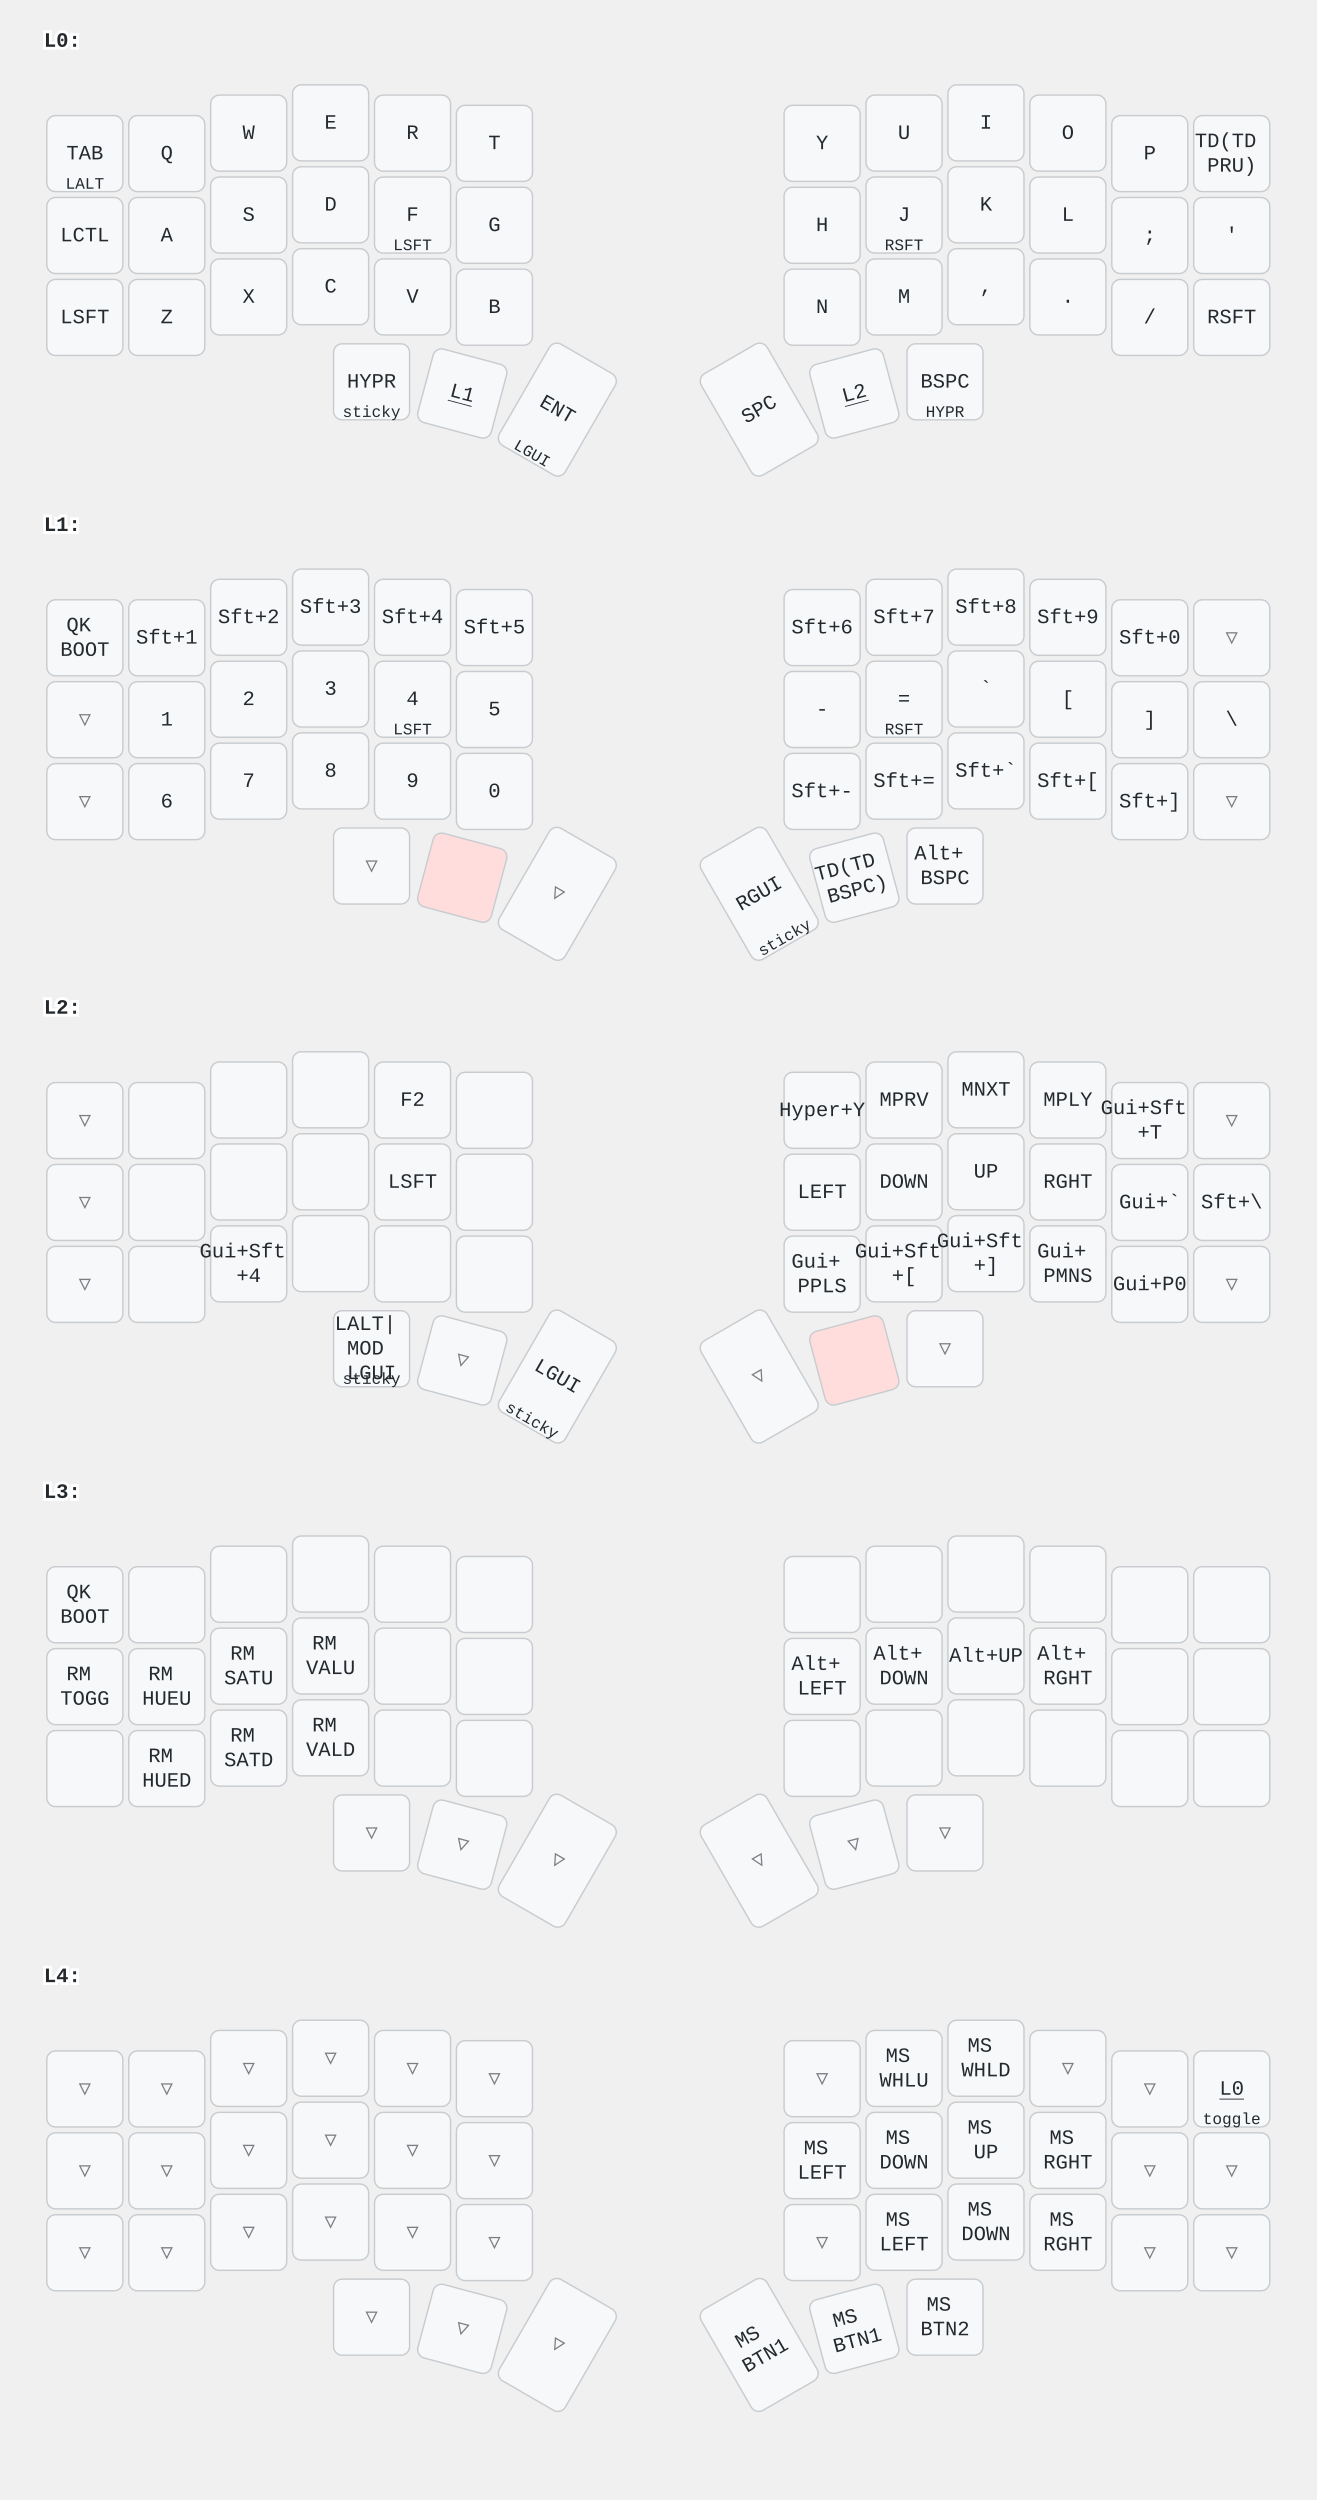
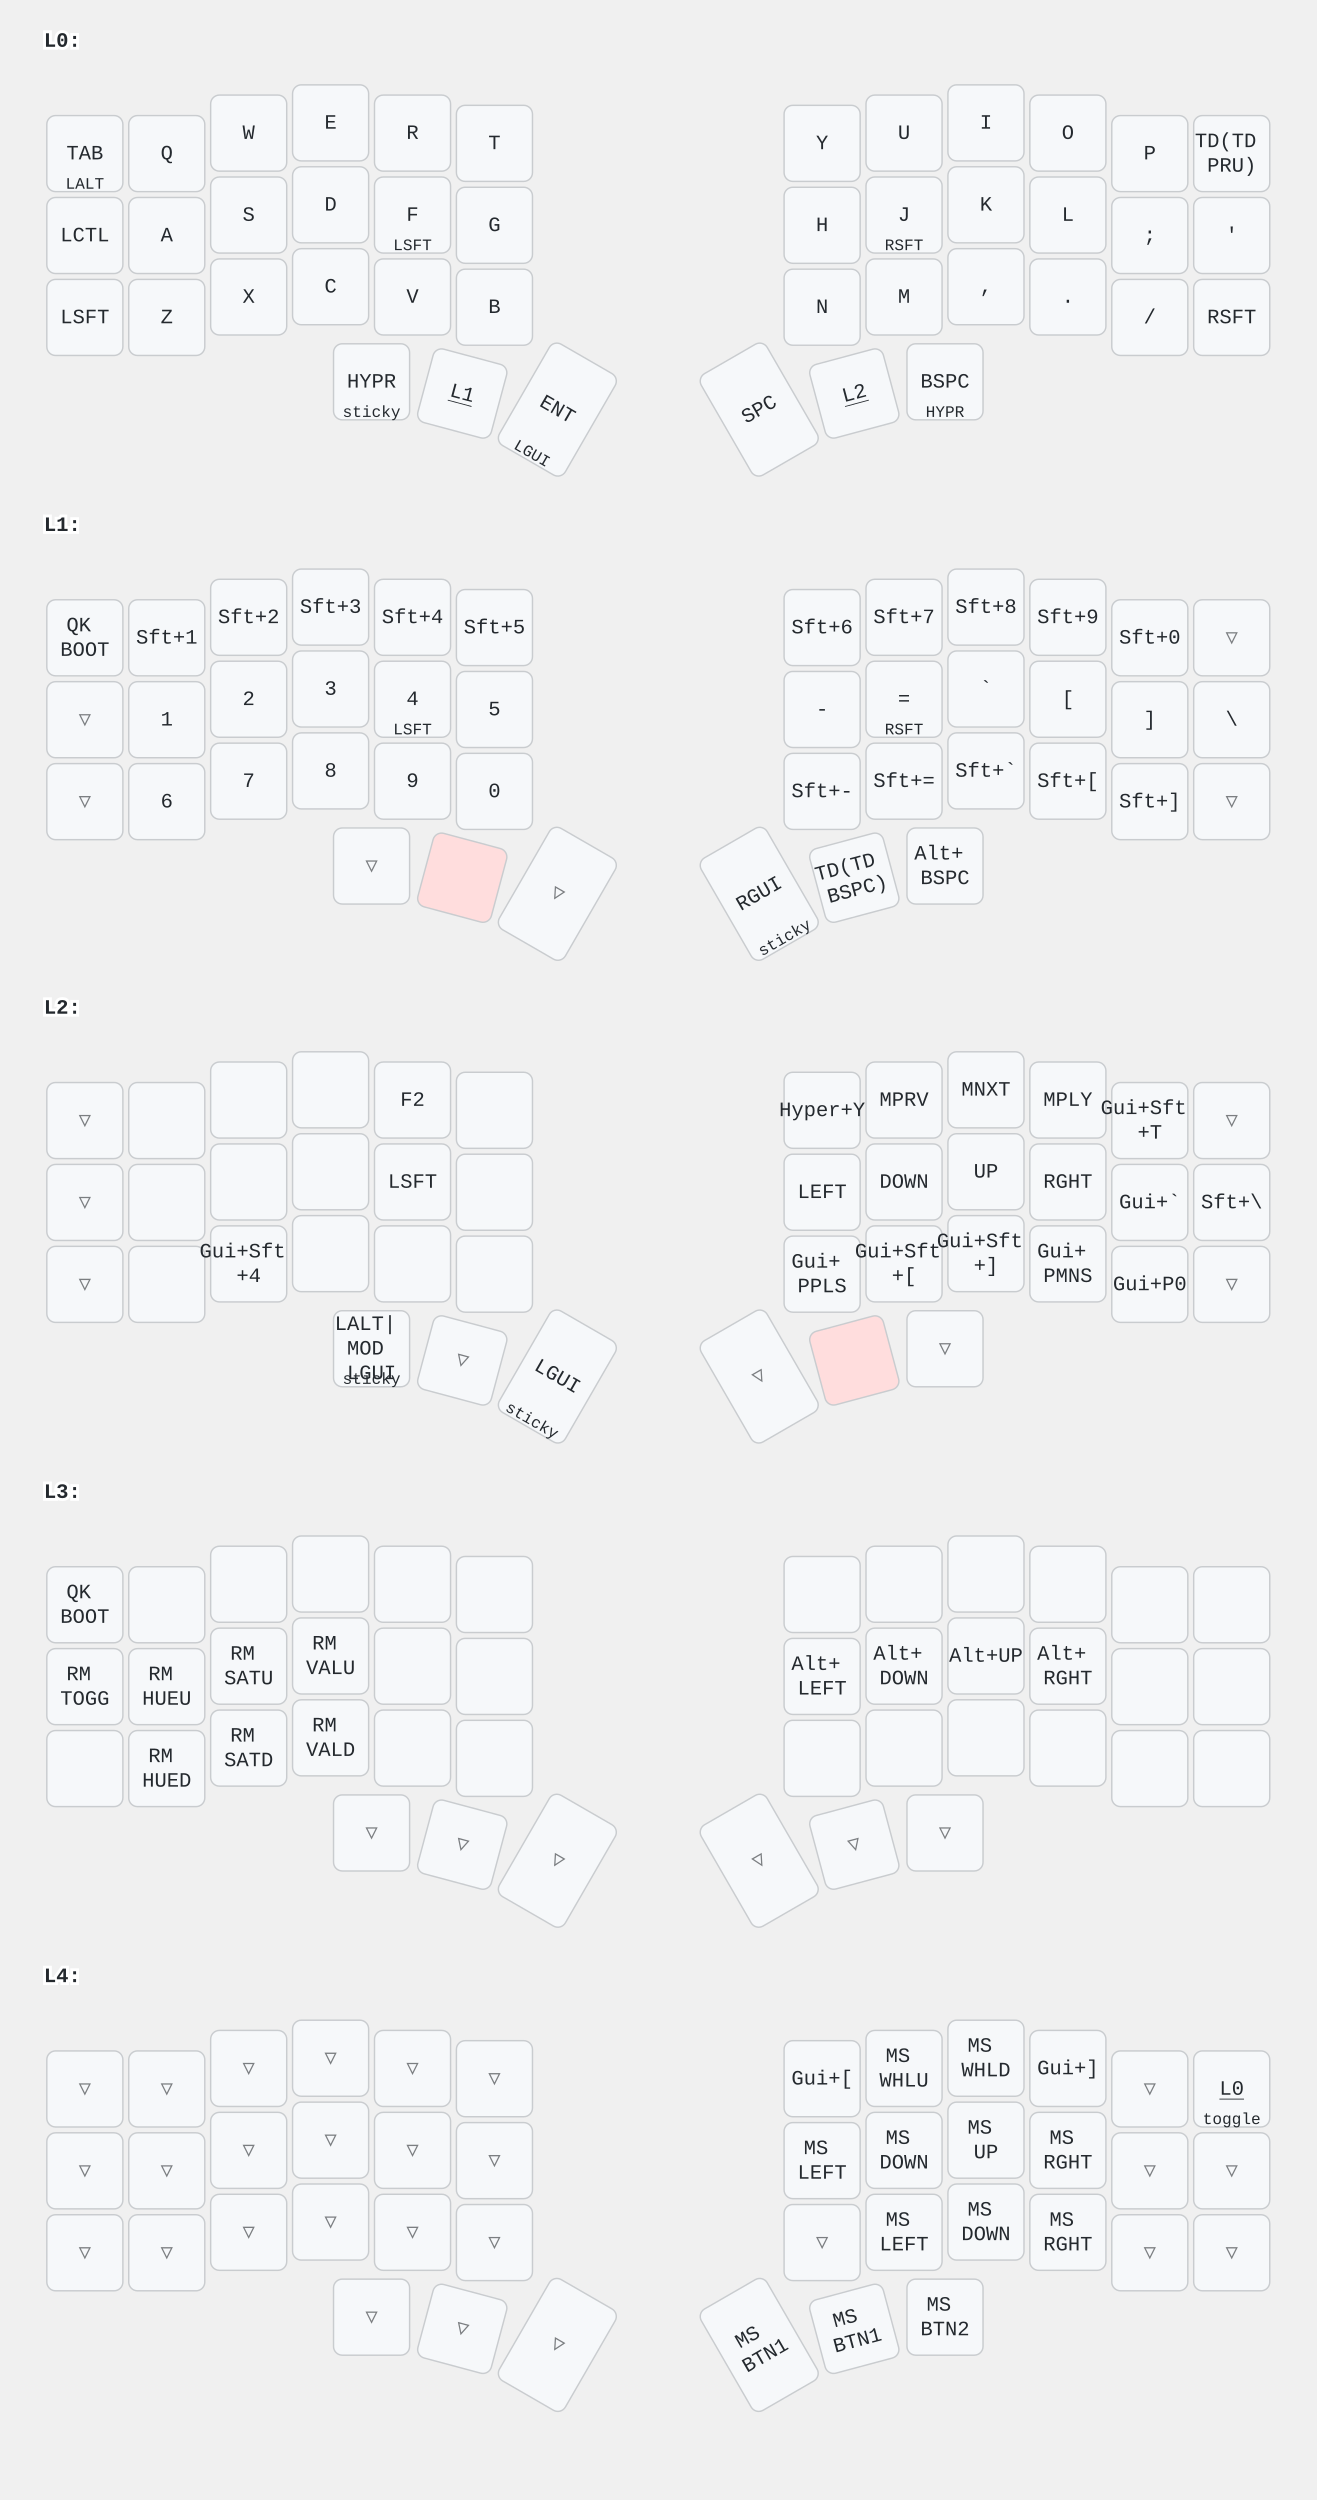
<svg xmlns="http://www.w3.org/2000/svg" width="900" height="1709" viewBox="0 0 900 1709" class="keymap">
  <style>/* inherit to force styles through use tags */
svg path {
    fill: inherit;
}

/* font and background color specifications */
svg.keymap {
    font-family: SFMono-Regular,Consolas,Liberation Mono,Menlo,monospace;
    font-size: 14px;
    font-kerning: normal;
    text-rendering: optimizeLegibility;
    fill: #24292e;
}

/* default key styling */
rect.key {
    fill: #f6f8fa;
}

rect.key, rect.combo {
    stroke: #c9cccf;
    stroke-width: 1;
}

/* default key side styling, only used is draw_key_sides is set */
rect.side {
    filter: brightness(90%);
}

/* color accent for combo boxes */
rect.combo, rect.combo-separate {
    fill: #cdf;
}

/* color accent for held keys */
rect.held, rect.combo.held {
    fill: #fdd;
}

/* color accent for ghost (optional) keys */
rect.ghost, rect.combo.ghost {
    stroke-dasharray: 4, 4;
    stroke-width: 2;
}

text {
    text-anchor: middle;
    dominant-baseline: middle;
}

/* styling for layer labels */
text.label {
    font-weight: bold;
    text-anchor: start;
    stroke: white;
    stroke-width: 4;
    paint-order: stroke;
}

/* styling for optional footer */
text.footer {
    text-anchor: end;
    dominant-baseline: auto;
    stroke: white;
    stroke-width: 4;
    paint-order: stroke;
}

/* styling for combo tap, and key non-tap label text */
text.combo, text.hold, text.shifted, text.left, text.right, text.tl, text.tr, text.bl, text.br {
    font-size: 11px;
}

text.hold, text.bl, text.br {
    text-anchor: middle;
    dominant-baseline: auto;
}

text.shifted, text.tl, text.tr {
    text-anchor: middle;
    dominant-baseline: hanging;
}

text.left, text.tl, text.bl {
    text-anchor: start;
}

text.right, text.tr, text.br {
    text-anchor: end;
}

text.layer-activator {
    text-decoration: underline;
}

/* styling for hold/shifted label text in combo box */
text.combo.hold, text.combo.shifted, text.combo.left, text.combo.right {
    font-size: 8px;
}

/* lighter symbol for transparent keys */
text.trans {
    fill: #7b7e81;
}

/* styling for combo dendrons */
path.combo {
    stroke-width: 1;
    stroke: gray;
    fill: none;
}

/* Start Tabler Icons Cleanup */
/* cannot use height/width with glyphs */
.icon-tabler &gt; path {
    fill: inherit;
    stroke: inherit;
    stroke-width: 2;
}
/* hide tabler's default box */
.icon-tabler &gt; path[stroke="none"][fill="none"] {
    visibility: hidden;
}
/* End Tabler Icons Cleanup */
</style>
  <g transform="translate(30, 0)" class="layer-L0">
    <text x="0" y="28" class="label" id="L0">L0:</text>
    <g transform="translate(0, 56)">
      <g transform="translate(28, 49)" class="key keypos-0">
        <rect rx="6" ry="6" x="-26" y="-26" width="52" height="52" class="key" />
        <text x="0" y="0" class="key tap">TAB</text>
        <text x="0" y="24" class="key hold">LALT</text>
      </g>
      <g transform="translate(84, 49)" class="key keypos-1">
        <rect rx="6" ry="6" x="-26" y="-26" width="52" height="52" class="key" />
        <text x="0" y="0" class="key tap">Q</text>
      </g>
      <g transform="translate(140, 35)" class="key keypos-2">
        <rect rx="6" ry="6" x="-26" y="-26" width="52" height="52" class="key" />
        <text x="0" y="0" class="key tap">W</text>
      </g>
      <g transform="translate(196, 28)" class="key keypos-3">
        <rect rx="6" ry="6" x="-26" y="-26" width="52" height="52" class="key" />
        <text x="0" y="0" class="key tap">E</text>
      </g>
      <g transform="translate(252, 35)" class="key keypos-4">
        <rect rx="6" ry="6" x="-26" y="-26" width="52" height="52" class="key" />
        <text x="0" y="0" class="key tap">R</text>
      </g>
      <g transform="translate(308, 42)" class="key keypos-5">
        <rect rx="6" ry="6" x="-26" y="-26" width="52" height="52" class="key" />
        <text x="0" y="0" class="key tap">T</text>
      </g>
      <g transform="translate(532, 42)" class="key keypos-6">
        <rect rx="6" ry="6" x="-26" y="-26" width="52" height="52" class="key" />
        <text x="0" y="0" class="key tap">Y</text>
      </g>
      <g transform="translate(588, 35)" class="key keypos-7">
        <rect rx="6" ry="6" x="-26" y="-26" width="52" height="52" class="key" />
        <text x="0" y="0" class="key tap">U</text>
      </g>
      <g transform="translate(644, 28)" class="key keypos-8">
        <rect rx="6" ry="6" x="-26" y="-26" width="52" height="52" class="key" />
        <text x="0" y="0" class="key tap">I</text>
      </g>
      <g transform="translate(700, 35)" class="key keypos-9">
        <rect rx="6" ry="6" x="-26" y="-26" width="52" height="52" class="key" />
        <text x="0" y="0" class="key tap">O</text>
      </g>
      <g transform="translate(756, 49)" class="key keypos-10">
        <rect rx="6" ry="6" x="-26" y="-26" width="52" height="52" class="key" />
        <text x="0" y="0" class="key tap">P</text>
      </g>
      <g transform="translate(812, 49)" class="key keypos-11">
        <rect rx="6" ry="6" x="-26" y="-26" width="52" height="52" class="key" />
        <text x="0" y="0" class="key tap">
          <tspan x="0" dy="-0.6em">TD(TD</tspan>
          <tspan x="0" dy="1.2em">PRU)</tspan>
        </text>
      </g>
      <g transform="translate(28, 105)" class="key keypos-12">
        <rect rx="6" ry="6" x="-26" y="-26" width="52" height="52" class="key" />
        <text x="0" y="0" class="key tap">LCTL</text>
      </g>
      <g transform="translate(84, 105)" class="key keypos-13">
        <rect rx="6" ry="6" x="-26" y="-26" width="52" height="52" class="key" />
        <text x="0" y="0" class="key tap">A</text>
      </g>
      <g transform="translate(140, 91)" class="key keypos-14">
        <rect rx="6" ry="6" x="-26" y="-26" width="52" height="52" class="key" />
        <text x="0" y="0" class="key tap">S</text>
      </g>
      <g transform="translate(196, 84)" class="key keypos-15">
        <rect rx="6" ry="6" x="-26" y="-26" width="52" height="52" class="key" />
        <text x="0" y="0" class="key tap">D</text>
      </g>
      <g transform="translate(252, 91)" class="key keypos-16">
        <rect rx="6" ry="6" x="-26" y="-26" width="52" height="52" class="key" />
        <text x="0" y="0" class="key tap">F</text>
        <text x="0" y="24" class="key hold">LSFT</text>
      </g>
      <g transform="translate(308, 98)" class="key keypos-17">
        <rect rx="6" ry="6" x="-26" y="-26" width="52" height="52" class="key" />
        <text x="0" y="0" class="key tap">G</text>
      </g>
      <g transform="translate(532, 98)" class="key keypos-18">
        <rect rx="6" ry="6" x="-26" y="-26" width="52" height="52" class="key" />
        <text x="0" y="0" class="key tap">H</text>
      </g>
      <g transform="translate(588, 91)" class="key keypos-19">
        <rect rx="6" ry="6" x="-26" y="-26" width="52" height="52" class="key" />
        <text x="0" y="0" class="key tap">J</text>
        <text x="0" y="24" class="key hold">RSFT</text>
      </g>
      <g transform="translate(644, 84)" class="key keypos-20">
        <rect rx="6" ry="6" x="-26" y="-26" width="52" height="52" class="key" />
        <text x="0" y="0" class="key tap">K</text>
      </g>
      <g transform="translate(700, 91)" class="key keypos-21">
        <rect rx="6" ry="6" x="-26" y="-26" width="52" height="52" class="key" />
        <text x="0" y="0" class="key tap">L</text>
      </g>
      <g transform="translate(756, 105)" class="key keypos-22">
        <rect rx="6" ry="6" x="-26" y="-26" width="52" height="52" class="key" />
        <text x="0" y="0" class="key tap">;</text>
      </g>
      <g transform="translate(812, 105)" class="key keypos-23">
        <rect rx="6" ry="6" x="-26" y="-26" width="52" height="52" class="key" />
        <text x="0" y="0" class="key tap">'</text>
      </g>
      <g transform="translate(28, 161)" class="key keypos-24">
        <rect rx="6" ry="6" x="-26" y="-26" width="52" height="52" class="key" />
        <text x="0" y="0" class="key tap">LSFT</text>
      </g>
      <g transform="translate(84, 161)" class="key keypos-25">
        <rect rx="6" ry="6" x="-26" y="-26" width="52" height="52" class="key" />
        <text x="0" y="0" class="key tap">Z</text>
      </g>
      <g transform="translate(140, 147)" class="key keypos-26">
        <rect rx="6" ry="6" x="-26" y="-26" width="52" height="52" class="key" />
        <text x="0" y="0" class="key tap">X</text>
      </g>
      <g transform="translate(196, 140)" class="key keypos-27">
        <rect rx="6" ry="6" x="-26" y="-26" width="52" height="52" class="key" />
        <text x="0" y="0" class="key tap">C</text>
      </g>
      <g transform="translate(252, 147)" class="key keypos-28">
        <rect rx="6" ry="6" x="-26" y="-26" width="52" height="52" class="key" />
        <text x="0" y="0" class="key tap">V</text>
      </g>
      <g transform="translate(308, 154)" class="key keypos-29">
        <rect rx="6" ry="6" x="-26" y="-26" width="52" height="52" class="key" />
        <text x="0" y="0" class="key tap">B</text>
      </g>
      <g transform="translate(532, 154)" class="key keypos-30">
        <rect rx="6" ry="6" x="-26" y="-26" width="52" height="52" class="key" />
        <text x="0" y="0" class="key tap">N</text>
      </g>
      <g transform="translate(588, 147)" class="key keypos-31">
        <rect rx="6" ry="6" x="-26" y="-26" width="52" height="52" class="key" />
        <text x="0" y="0" class="key tap">M</text>
      </g>
      <g transform="translate(644, 140)" class="key keypos-32">
        <rect rx="6" ry="6" x="-26" y="-26" width="52" height="52" class="key" />
        <text x="0" y="0" class="key tap">,</text>
      </g>
      <g transform="translate(700, 147)" class="key keypos-33">
        <rect rx="6" ry="6" x="-26" y="-26" width="52" height="52" class="key" />
        <text x="0" y="0" class="key tap">.</text>
      </g>
      <g transform="translate(756, 161)" class="key keypos-34">
        <rect rx="6" ry="6" x="-26" y="-26" width="52" height="52" class="key" />
        <text x="0" y="0" class="key tap">/</text>
      </g>
      <g transform="translate(812, 161)" class="key keypos-35">
        <rect rx="6" ry="6" x="-26" y="-26" width="52" height="52" class="key" />
        <text x="0" y="0" class="key tap">RSFT</text>
      </g>
      <g transform="translate(224, 205)" class="key keypos-36">
        <rect rx="6" ry="6" x="-26" y="-26" width="52" height="52" class="key" />
        <text x="0" y="0" class="key tap">HYPR</text>
        <text x="0" y="24" class="key hold">sticky</text>
      </g>
      <g transform="translate(286, 213) rotate(15.0)" class="key keypos-37">
        <rect rx="6" ry="6" x="-26" y="-26" width="52" height="52" class="key" />
        <a href="#L1">
          <text x="0" y="0" class="key tap layer-activator">L1</text>
        </a>
      </g>
      <g transform="translate(351, 224) rotate(30.0)" class="key keypos-38">
        <rect rx="6" ry="6" x="-26" y="-40" width="52" height="80" class="key" />
        <text x="0" y="0" class="key tap">ENT</text>
        <text x="0" y="38" class="key hold">LGUI</text>
      </g>
      <g transform="translate(489, 224) rotate(-30.0)" class="key keypos-39">
        <rect rx="6" ry="6" x="-26" y="-40" width="52" height="80" class="key" />
        <text x="0" y="0" class="key tap">SPC</text>
      </g>
      <g transform="translate(554, 213) rotate(-15.0)" class="key keypos-40">
        <rect rx="6" ry="6" x="-26" y="-26" width="52" height="52" class="key" />
        <a href="#L2">
          <text x="0" y="0" class="key tap layer-activator">L2</text>
        </a>
      </g>
      <g transform="translate(616, 205)" class="key keypos-41">
        <rect rx="6" ry="6" x="-26" y="-26" width="52" height="52" class="key" />
        <text x="0" y="0" class="key tap">BSPC</text>
        <text x="0" y="24" class="key hold">HYPR</text>
      </g>
    </g>
  </g>
  <g transform="translate(30, 331)" class="layer-L1">
    <text x="0" y="28" class="label" id="L1">L1:</text>
    <g transform="translate(0, 56)">
      <g transform="translate(28, 49)" class="key keypos-0">
        <rect rx="6" ry="6" x="-26" y="-26" width="52" height="52" class="key" />
        <text x="0" y="0" class="key tap">
          <tspan x="0" dy="-0.6em">QK</tspan>
          <tspan x="0" dy="1.2em">BOOT</tspan>
        </text>
      </g>
      <g transform="translate(84, 49)" class="key keypos-1">
        <rect rx="6" ry="6" x="-26" y="-26" width="52" height="52" class="key" />
        <text x="0" y="0" class="key tap">Sft+1</text>
      </g>
      <g transform="translate(140, 35)" class="key keypos-2">
        <rect rx="6" ry="6" x="-26" y="-26" width="52" height="52" class="key" />
        <text x="0" y="0" class="key tap">Sft+2</text>
      </g>
      <g transform="translate(196, 28)" class="key keypos-3">
        <rect rx="6" ry="6" x="-26" y="-26" width="52" height="52" class="key" />
        <text x="0" y="0" class="key tap">Sft+3</text>
      </g>
      <g transform="translate(252, 35)" class="key keypos-4">
        <rect rx="6" ry="6" x="-26" y="-26" width="52" height="52" class="key" />
        <text x="0" y="0" class="key tap">Sft+4</text>
      </g>
      <g transform="translate(308, 42)" class="key keypos-5">
        <rect rx="6" ry="6" x="-26" y="-26" width="52" height="52" class="key" />
        <text x="0" y="0" class="key tap">Sft+5</text>
      </g>
      <g transform="translate(532, 42)" class="key keypos-6">
        <rect rx="6" ry="6" x="-26" y="-26" width="52" height="52" class="key" />
        <text x="0" y="0" class="key tap">Sft+6</text>
      </g>
      <g transform="translate(588, 35)" class="key keypos-7">
        <rect rx="6" ry="6" x="-26" y="-26" width="52" height="52" class="key" />
        <text x="0" y="0" class="key tap">Sft+7</text>
      </g>
      <g transform="translate(644, 28)" class="key keypos-8">
        <rect rx="6" ry="6" x="-26" y="-26" width="52" height="52" class="key" />
        <text x="0" y="0" class="key tap">Sft+8</text>
      </g>
      <g transform="translate(700, 35)" class="key keypos-9">
        <rect rx="6" ry="6" x="-26" y="-26" width="52" height="52" class="key" />
        <text x="0" y="0" class="key tap">Sft+9</text>
      </g>
      <g transform="translate(756, 49)" class="key keypos-10">
        <rect rx="6" ry="6" x="-26" y="-26" width="52" height="52" class="key" />
        <text x="0" y="0" class="key tap">Sft+0</text>
      </g>
      <g transform="translate(812, 49)" class="key trans keypos-11">
        <rect rx="6" ry="6" x="-26" y="-26" width="52" height="52" class="key trans" />
        <text x="0" y="0" class="key trans tap">▽</text>
      </g>
      <g transform="translate(28, 105)" class="key trans keypos-12">
        <rect rx="6" ry="6" x="-26" y="-26" width="52" height="52" class="key trans" />
        <text x="0" y="0" class="key trans tap">▽</text>
      </g>
      <g transform="translate(84, 105)" class="key keypos-13">
        <rect rx="6" ry="6" x="-26" y="-26" width="52" height="52" class="key" />
        <text x="0" y="0" class="key tap">1</text>
      </g>
      <g transform="translate(140, 91)" class="key keypos-14">
        <rect rx="6" ry="6" x="-26" y="-26" width="52" height="52" class="key" />
        <text x="0" y="0" class="key tap">2</text>
      </g>
      <g transform="translate(196, 84)" class="key keypos-15">
        <rect rx="6" ry="6" x="-26" y="-26" width="52" height="52" class="key" />
        <text x="0" y="0" class="key tap">3</text>
      </g>
      <g transform="translate(252, 91)" class="key keypos-16">
        <rect rx="6" ry="6" x="-26" y="-26" width="52" height="52" class="key" />
        <text x="0" y="0" class="key tap">4</text>
        <text x="0" y="24" class="key hold">LSFT</text>
      </g>
      <g transform="translate(308, 98)" class="key keypos-17">
        <rect rx="6" ry="6" x="-26" y="-26" width="52" height="52" class="key" />
        <text x="0" y="0" class="key tap">5</text>
      </g>
      <g transform="translate(532, 98)" class="key keypos-18">
        <rect rx="6" ry="6" x="-26" y="-26" width="52" height="52" class="key" />
        <text x="0" y="0" class="key tap">-</text>
      </g>
      <g transform="translate(588, 91)" class="key keypos-19">
        <rect rx="6" ry="6" x="-26" y="-26" width="52" height="52" class="key" />
        <text x="0" y="0" class="key tap">=</text>
        <text x="0" y="24" class="key hold">RSFT</text>
      </g>
      <g transform="translate(644, 84)" class="key keypos-20">
        <rect rx="6" ry="6" x="-26" y="-26" width="52" height="52" class="key" />
        <text x="0" y="0" class="key tap">`</text>
      </g>
      <g transform="translate(700, 91)" class="key keypos-21">
        <rect rx="6" ry="6" x="-26" y="-26" width="52" height="52" class="key" />
        <text x="0" y="0" class="key tap">[</text>
      </g>
      <g transform="translate(756, 105)" class="key keypos-22">
        <rect rx="6" ry="6" x="-26" y="-26" width="52" height="52" class="key" />
        <text x="0" y="0" class="key tap">]</text>
      </g>
      <g transform="translate(812, 105)" class="key keypos-23">
        <rect rx="6" ry="6" x="-26" y="-26" width="52" height="52" class="key" />
        <text x="0" y="0" class="key tap">\</text>
      </g>
      <g transform="translate(28, 161)" class="key trans keypos-24">
        <rect rx="6" ry="6" x="-26" y="-26" width="52" height="52" class="key trans" />
        <text x="0" y="0" class="key trans tap">▽</text>
      </g>
      <g transform="translate(84, 161)" class="key keypos-25">
        <rect rx="6" ry="6" x="-26" y="-26" width="52" height="52" class="key" />
        <text x="0" y="0" class="key tap">6</text>
      </g>
      <g transform="translate(140, 147)" class="key keypos-26">
        <rect rx="6" ry="6" x="-26" y="-26" width="52" height="52" class="key" />
        <text x="0" y="0" class="key tap">7</text>
      </g>
      <g transform="translate(196, 140)" class="key keypos-27">
        <rect rx="6" ry="6" x="-26" y="-26" width="52" height="52" class="key" />
        <text x="0" y="0" class="key tap">8</text>
      </g>
      <g transform="translate(252, 147)" class="key keypos-28">
        <rect rx="6" ry="6" x="-26" y="-26" width="52" height="52" class="key" />
        <text x="0" y="0" class="key tap">9</text>
      </g>
      <g transform="translate(308, 154)" class="key keypos-29">
        <rect rx="6" ry="6" x="-26" y="-26" width="52" height="52" class="key" />
        <text x="0" y="0" class="key tap">0</text>
      </g>
      <g transform="translate(532, 154)" class="key keypos-30">
        <rect rx="6" ry="6" x="-26" y="-26" width="52" height="52" class="key" />
        <text x="0" y="0" class="key tap">Sft+-</text>
      </g>
      <g transform="translate(588, 147)" class="key keypos-31">
        <rect rx="6" ry="6" x="-26" y="-26" width="52" height="52" class="key" />
        <text x="0" y="0" class="key tap">Sft+=</text>
      </g>
      <g transform="translate(644, 140)" class="key keypos-32">
        <rect rx="6" ry="6" x="-26" y="-26" width="52" height="52" class="key" />
        <text x="0" y="0" class="key tap">Sft+`</text>
      </g>
      <g transform="translate(700, 147)" class="key keypos-33">
        <rect rx="6" ry="6" x="-26" y="-26" width="52" height="52" class="key" />
        <text x="0" y="0" class="key tap">Sft+[</text>
      </g>
      <g transform="translate(756, 161)" class="key keypos-34">
        <rect rx="6" ry="6" x="-26" y="-26" width="52" height="52" class="key" />
        <text x="0" y="0" class="key tap">Sft+]</text>
      </g>
      <g transform="translate(812, 161)" class="key trans keypos-35">
        <rect rx="6" ry="6" x="-26" y="-26" width="52" height="52" class="key trans" />
        <text x="0" y="0" class="key trans tap">▽</text>
      </g>
      <g transform="translate(224, 205)" class="key trans keypos-36">
        <rect rx="6" ry="6" x="-26" y="-26" width="52" height="52" class="key trans" />
        <text x="0" y="0" class="key trans tap">▽</text>
      </g>
      <g transform="translate(286, 213) rotate(15.0)" class="key held keypos-37">
        <rect rx="6" ry="6" x="-26" y="-26" width="52" height="52" class="key held" />
      </g>
      <g transform="translate(351, 224) rotate(30.0)" class="key trans keypos-38">
        <rect rx="6" ry="6" x="-26" y="-40" width="52" height="80" class="key trans" />
        <text x="0" y="0" class="key trans tap">▽</text>
      </g>
      <g transform="translate(489, 224) rotate(-30.0)" class="key keypos-39">
        <rect rx="6" ry="6" x="-26" y="-40" width="52" height="80" class="key" />
        <text x="0" y="0" class="key tap">RGUI</text>
        <text x="0" y="38" class="key hold">sticky</text>
      </g>
      <g transform="translate(554, 213) rotate(-15.0)" class="key keypos-40">
        <rect rx="6" ry="6" x="-26" y="-26" width="52" height="52" class="key" />
        <text x="0" y="0" class="key tap">
          <tspan x="0" dy="-0.6em">TD(TD</tspan>
          <tspan x="0" dy="1.2em">BSPC)</tspan>
        </text>
      </g>
      <g transform="translate(616, 205)" class="key keypos-41">
        <rect rx="6" ry="6" x="-26" y="-26" width="52" height="52" class="key" />
        <text x="0" y="0" class="key tap">
          <tspan x="0" dy="-0.6em">Alt+</tspan>
          <tspan x="0" dy="1.2em">BSPC</tspan>
        </text>
      </g>
    </g>
  </g>
  <g transform="translate(30, 661)" class="layer-L2">
    <text x="0" y="28" class="label" id="L2">L2:</text>
    <g transform="translate(0, 56)">
      <g transform="translate(28, 49)" class="key trans keypos-0">
        <rect rx="6" ry="6" x="-26" y="-26" width="52" height="52" class="key trans" />
        <text x="0" y="0" class="key trans tap">▽</text>
      </g>
      <g transform="translate(84, 49)" class="key keypos-1">
        <rect rx="6" ry="6" x="-26" y="-26" width="52" height="52" class="key" />
      </g>
      <g transform="translate(140, 35)" class="key keypos-2">
        <rect rx="6" ry="6" x="-26" y="-26" width="52" height="52" class="key" />
      </g>
      <g transform="translate(196, 28)" class="key keypos-3">
        <rect rx="6" ry="6" x="-26" y="-26" width="52" height="52" class="key" />
      </g>
      <g transform="translate(252, 35)" class="key keypos-4">
        <rect rx="6" ry="6" x="-26" y="-26" width="52" height="52" class="key" />
        <text x="0" y="0" class="key tap">F2</text>
      </g>
      <g transform="translate(308, 42)" class="key keypos-5">
        <rect rx="6" ry="6" x="-26" y="-26" width="52" height="52" class="key" />
      </g>
      <g transform="translate(532, 42)" class="key keypos-6">
        <rect rx="6" ry="6" x="-26" y="-26" width="52" height="52" class="key" />
        <text x="0" y="0" class="key tap">Hyper+Y</text>
      </g>
      <g transform="translate(588, 35)" class="key keypos-7">
        <rect rx="6" ry="6" x="-26" y="-26" width="52" height="52" class="key" />
        <text x="0" y="0" class="key tap">MPRV</text>
      </g>
      <g transform="translate(644, 28)" class="key keypos-8">
        <rect rx="6" ry="6" x="-26" y="-26" width="52" height="52" class="key" />
        <text x="0" y="0" class="key tap">MNXT</text>
      </g>
      <g transform="translate(700, 35)" class="key keypos-9">
        <rect rx="6" ry="6" x="-26" y="-26" width="52" height="52" class="key" />
        <text x="0" y="0" class="key tap">MPLY</text>
      </g>
      <g transform="translate(756, 49)" class="key keypos-10">
        <rect rx="6" ry="6" x="-26" y="-26" width="52" height="52" class="key" />
        <text x="0" y="0" class="key tap">
          <tspan x="0" dy="-0.6em">Gui+Sft</tspan>
          <tspan x="0" dy="1.2em">+T</tspan>
        </text>
      </g>
      <g transform="translate(812, 49)" class="key trans keypos-11">
        <rect rx="6" ry="6" x="-26" y="-26" width="52" height="52" class="key trans" />
        <text x="0" y="0" class="key trans tap">▽</text>
      </g>
      <g transform="translate(28, 105)" class="key trans keypos-12">
        <rect rx="6" ry="6" x="-26" y="-26" width="52" height="52" class="key trans" />
        <text x="0" y="0" class="key trans tap">▽</text>
      </g>
      <g transform="translate(84, 105)" class="key keypos-13">
        <rect rx="6" ry="6" x="-26" y="-26" width="52" height="52" class="key" />
      </g>
      <g transform="translate(140, 91)" class="key keypos-14">
        <rect rx="6" ry="6" x="-26" y="-26" width="52" height="52" class="key" />
      </g>
      <g transform="translate(196, 84)" class="key keypos-15">
        <rect rx="6" ry="6" x="-26" y="-26" width="52" height="52" class="key" />
      </g>
      <g transform="translate(252, 91)" class="key keypos-16">
        <rect rx="6" ry="6" x="-26" y="-26" width="52" height="52" class="key" />
        <text x="0" y="0" class="key tap">LSFT</text>
      </g>
      <g transform="translate(308, 98)" class="key keypos-17">
        <rect rx="6" ry="6" x="-26" y="-26" width="52" height="52" class="key" />
      </g>
      <g transform="translate(532, 98)" class="key keypos-18">
        <rect rx="6" ry="6" x="-26" y="-26" width="52" height="52" class="key" />
        <text x="0" y="0" class="key tap">LEFT</text>
      </g>
      <g transform="translate(588, 91)" class="key keypos-19">
        <rect rx="6" ry="6" x="-26" y="-26" width="52" height="52" class="key" />
        <text x="0" y="0" class="key tap">DOWN</text>
      </g>
      <g transform="translate(644, 84)" class="key keypos-20">
        <rect rx="6" ry="6" x="-26" y="-26" width="52" height="52" class="key" />
        <text x="0" y="0" class="key tap">UP</text>
      </g>
      <g transform="translate(700, 91)" class="key keypos-21">
        <rect rx="6" ry="6" x="-26" y="-26" width="52" height="52" class="key" />
        <text x="0" y="0" class="key tap">RGHT</text>
      </g>
      <g transform="translate(756, 105)" class="key keypos-22">
        <rect rx="6" ry="6" x="-26" y="-26" width="52" height="52" class="key" />
        <text x="0" y="0" class="key tap">Gui+`</text>
      </g>
      <g transform="translate(812, 105)" class="key keypos-23">
        <rect rx="6" ry="6" x="-26" y="-26" width="52" height="52" class="key" />
        <text x="0" y="0" class="key tap">Sft+\</text>
      </g>
      <g transform="translate(28, 161)" class="key trans keypos-24">
        <rect rx="6" ry="6" x="-26" y="-26" width="52" height="52" class="key trans" />
        <text x="0" y="0" class="key trans tap">▽</text>
      </g>
      <g transform="translate(84, 161)" class="key keypos-25">
        <rect rx="6" ry="6" x="-26" y="-26" width="52" height="52" class="key" />
      </g>
      <g transform="translate(140, 147)" class="key keypos-26">
        <rect rx="6" ry="6" x="-26" y="-26" width="52" height="52" class="key" />
        <text x="0" y="0" class="key tap">
          <tspan x="0" dy="-0.6em">Gui+Sft</tspan>
          <tspan x="0" dy="1.2em">+4</tspan>
        </text>
      </g>
      <g transform="translate(196, 140)" class="key keypos-27">
        <rect rx="6" ry="6" x="-26" y="-26" width="52" height="52" class="key" />
      </g>
      <g transform="translate(252, 147)" class="key keypos-28">
        <rect rx="6" ry="6" x="-26" y="-26" width="52" height="52" class="key" />
      </g>
      <g transform="translate(308, 154)" class="key keypos-29">
        <rect rx="6" ry="6" x="-26" y="-26" width="52" height="52" class="key" />
      </g>
      <g transform="translate(532, 154)" class="key keypos-30">
        <rect rx="6" ry="6" x="-26" y="-26" width="52" height="52" class="key" />
        <text x="0" y="0" class="key tap">
          <tspan x="0" dy="-0.6em">Gui+</tspan>
          <tspan x="0" dy="1.2em">PPLS</tspan>
        </text>
      </g>
      <g transform="translate(588, 147)" class="key keypos-31">
        <rect rx="6" ry="6" x="-26" y="-26" width="52" height="52" class="key" />
        <text x="0" y="0" class="key tap">
          <tspan x="0" dy="-0.6em">Gui+Sft</tspan>
          <tspan x="0" dy="1.2em">+[</tspan>
        </text>
      </g>
      <g transform="translate(644, 140)" class="key keypos-32">
        <rect rx="6" ry="6" x="-26" y="-26" width="52" height="52" class="key" />
        <text x="0" y="0" class="key tap">
          <tspan x="0" dy="-0.6em">Gui+Sft</tspan>
          <tspan x="0" dy="1.2em">+]</tspan>
        </text>
      </g>
      <g transform="translate(700, 147)" class="key keypos-33">
        <rect rx="6" ry="6" x="-26" y="-26" width="52" height="52" class="key" />
        <text x="0" y="0" class="key tap">
          <tspan x="0" dy="-0.6em">Gui+</tspan>
          <tspan x="0" dy="1.2em">PMNS</tspan>
        </text>
      </g>
      <g transform="translate(756, 161)" class="key keypos-34">
        <rect rx="6" ry="6" x="-26" y="-26" width="52" height="52" class="key" />
        <text x="0" y="0" class="key tap">Gui+P0</text>
      </g>
      <g transform="translate(812, 161)" class="key trans keypos-35">
        <rect rx="6" ry="6" x="-26" y="-26" width="52" height="52" class="key trans" />
        <text x="0" y="0" class="key trans tap">▽</text>
      </g>
      <g transform="translate(224, 205)" class="key keypos-36">
        <rect rx="6" ry="6" x="-26" y="-26" width="52" height="52" class="key" />
        <text x="0" y="0" class="key tap">
          <tspan x="0" dy="-1.2em">LALT|</tspan>
          <tspan x="0" dy="1.2em">MOD</tspan>
          <tspan x="0" dy="1.2em">LGUI</tspan>
        </text>
        <text x="0" y="24" class="key hold">sticky</text>
      </g>
      <g transform="translate(286, 213) rotate(15.0)" class="key trans keypos-37">
        <rect rx="6" ry="6" x="-26" y="-26" width="52" height="52" class="key trans" />
        <text x="0" y="0" class="key trans tap">▽</text>
      </g>
      <g transform="translate(351, 224) rotate(30.0)" class="key keypos-38">
        <rect rx="6" ry="6" x="-26" y="-40" width="52" height="80" class="key" />
        <text x="0" y="0" class="key tap">LGUI</text>
        <text x="0" y="38" class="key hold">sticky</text>
      </g>
      <g transform="translate(489, 224) rotate(-30.0)" class="key trans keypos-39">
        <rect rx="6" ry="6" x="-26" y="-40" width="52" height="80" class="key trans" />
        <text x="0" y="0" class="key trans tap">▽</text>
      </g>
      <g transform="translate(554, 213) rotate(-15.0)" class="key held keypos-40">
        <rect rx="6" ry="6" x="-26" y="-26" width="52" height="52" class="key held" />
      </g>
      <g transform="translate(616, 205)" class="key trans keypos-41">
        <rect rx="6" ry="6" x="-26" y="-26" width="52" height="52" class="key trans" />
        <text x="0" y="0" class="key trans tap">▽</text>
      </g>
    </g>
  </g>
  <g transform="translate(30, 992)" class="layer-L3">
    <text x="0" y="28" class="label" id="L3">L3:</text>
    <g transform="translate(0, 56)">
      <g transform="translate(28, 49)" class="key keypos-0">
        <rect rx="6" ry="6" x="-26" y="-26" width="52" height="52" class="key" />
        <text x="0" y="0" class="key tap">
          <tspan x="0" dy="-0.6em">QK</tspan>
          <tspan x="0" dy="1.2em">BOOT</tspan>
        </text>
      </g>
      <g transform="translate(84, 49)" class="key keypos-1">
        <rect rx="6" ry="6" x="-26" y="-26" width="52" height="52" class="key" />
      </g>
      <g transform="translate(140, 35)" class="key keypos-2">
        <rect rx="6" ry="6" x="-26" y="-26" width="52" height="52" class="key" />
      </g>
      <g transform="translate(196, 28)" class="key keypos-3">
        <rect rx="6" ry="6" x="-26" y="-26" width="52" height="52" class="key" />
      </g>
      <g transform="translate(252, 35)" class="key keypos-4">
        <rect rx="6" ry="6" x="-26" y="-26" width="52" height="52" class="key" />
      </g>
      <g transform="translate(308, 42)" class="key keypos-5">
        <rect rx="6" ry="6" x="-26" y="-26" width="52" height="52" class="key" />
      </g>
      <g transform="translate(532, 42)" class="key keypos-6">
        <rect rx="6" ry="6" x="-26" y="-26" width="52" height="52" class="key" />
      </g>
      <g transform="translate(588, 35)" class="key keypos-7">
        <rect rx="6" ry="6" x="-26" y="-26" width="52" height="52" class="key" />
      </g>
      <g transform="translate(644, 28)" class="key keypos-8">
        <rect rx="6" ry="6" x="-26" y="-26" width="52" height="52" class="key" />
      </g>
      <g transform="translate(700, 35)" class="key keypos-9">
        <rect rx="6" ry="6" x="-26" y="-26" width="52" height="52" class="key" />
      </g>
      <g transform="translate(756, 49)" class="key keypos-10">
        <rect rx="6" ry="6" x="-26" y="-26" width="52" height="52" class="key" />
      </g>
      <g transform="translate(812, 49)" class="key keypos-11">
        <rect rx="6" ry="6" x="-26" y="-26" width="52" height="52" class="key" />
      </g>
      <g transform="translate(28, 105)" class="key keypos-12">
        <rect rx="6" ry="6" x="-26" y="-26" width="52" height="52" class="key" />
        <text x="0" y="0" class="key tap">
          <tspan x="0" dy="-0.6em">RM</tspan>
          <tspan x="0" dy="1.2em">TOGG</tspan>
        </text>
      </g>
      <g transform="translate(84, 105)" class="key keypos-13">
        <rect rx="6" ry="6" x="-26" y="-26" width="52" height="52" class="key" />
        <text x="0" y="0" class="key tap">
          <tspan x="0" dy="-0.6em">RM</tspan>
          <tspan x="0" dy="1.2em">HUEU</tspan>
        </text>
      </g>
      <g transform="translate(140, 91)" class="key keypos-14">
        <rect rx="6" ry="6" x="-26" y="-26" width="52" height="52" class="key" />
        <text x="0" y="0" class="key tap">
          <tspan x="0" dy="-0.6em">RM</tspan>
          <tspan x="0" dy="1.2em">SATU</tspan>
        </text>
      </g>
      <g transform="translate(196, 84)" class="key keypos-15">
        <rect rx="6" ry="6" x="-26" y="-26" width="52" height="52" class="key" />
        <text x="0" y="0" class="key tap">
          <tspan x="0" dy="-0.6em">RM</tspan>
          <tspan x="0" dy="1.2em">VALU</tspan>
        </text>
      </g>
      <g transform="translate(252, 91)" class="key keypos-16">
        <rect rx="6" ry="6" x="-26" y="-26" width="52" height="52" class="key" />
      </g>
      <g transform="translate(308, 98)" class="key keypos-17">
        <rect rx="6" ry="6" x="-26" y="-26" width="52" height="52" class="key" />
      </g>
      <g transform="translate(532, 98)" class="key keypos-18">
        <rect rx="6" ry="6" x="-26" y="-26" width="52" height="52" class="key" />
        <text x="0" y="0" class="key tap">
          <tspan x="0" dy="-0.6em">Alt+</tspan>
          <tspan x="0" dy="1.2em">LEFT</tspan>
        </text>
      </g>
      <g transform="translate(588, 91)" class="key keypos-19">
        <rect rx="6" ry="6" x="-26" y="-26" width="52" height="52" class="key" />
        <text x="0" y="0" class="key tap">
          <tspan x="0" dy="-0.6em">Alt+</tspan>
          <tspan x="0" dy="1.2em">DOWN</tspan>
        </text>
      </g>
      <g transform="translate(644, 84)" class="key keypos-20">
        <rect rx="6" ry="6" x="-26" y="-26" width="52" height="52" class="key" />
        <text x="0" y="0" class="key tap">Alt+UP</text>
      </g>
      <g transform="translate(700, 91)" class="key keypos-21">
        <rect rx="6" ry="6" x="-26" y="-26" width="52" height="52" class="key" />
        <text x="0" y="0" class="key tap">
          <tspan x="0" dy="-0.6em">Alt+</tspan>
          <tspan x="0" dy="1.2em">RGHT</tspan>
        </text>
      </g>
      <g transform="translate(756, 105)" class="key keypos-22">
        <rect rx="6" ry="6" x="-26" y="-26" width="52" height="52" class="key" />
      </g>
      <g transform="translate(812, 105)" class="key keypos-23">
        <rect rx="6" ry="6" x="-26" y="-26" width="52" height="52" class="key" />
      </g>
      <g transform="translate(28, 161)" class="key keypos-24">
        <rect rx="6" ry="6" x="-26" y="-26" width="52" height="52" class="key" />
      </g>
      <g transform="translate(84, 161)" class="key keypos-25">
        <rect rx="6" ry="6" x="-26" y="-26" width="52" height="52" class="key" />
        <text x="0" y="0" class="key tap">
          <tspan x="0" dy="-0.6em">RM</tspan>
          <tspan x="0" dy="1.2em">HUED</tspan>
        </text>
      </g>
      <g transform="translate(140, 147)" class="key keypos-26">
        <rect rx="6" ry="6" x="-26" y="-26" width="52" height="52" class="key" />
        <text x="0" y="0" class="key tap">
          <tspan x="0" dy="-0.6em">RM</tspan>
          <tspan x="0" dy="1.2em">SATD</tspan>
        </text>
      </g>
      <g transform="translate(196, 140)" class="key keypos-27">
        <rect rx="6" ry="6" x="-26" y="-26" width="52" height="52" class="key" />
        <text x="0" y="0" class="key tap">
          <tspan x="0" dy="-0.6em">RM</tspan>
          <tspan x="0" dy="1.2em">VALD</tspan>
        </text>
      </g>
      <g transform="translate(252, 147)" class="key keypos-28">
        <rect rx="6" ry="6" x="-26" y="-26" width="52" height="52" class="key" />
      </g>
      <g transform="translate(308, 154)" class="key keypos-29">
        <rect rx="6" ry="6" x="-26" y="-26" width="52" height="52" class="key" />
      </g>
      <g transform="translate(532, 154)" class="key keypos-30">
        <rect rx="6" ry="6" x="-26" y="-26" width="52" height="52" class="key" />
      </g>
      <g transform="translate(588, 147)" class="key keypos-31">
        <rect rx="6" ry="6" x="-26" y="-26" width="52" height="52" class="key" />
      </g>
      <g transform="translate(644, 140)" class="key keypos-32">
        <rect rx="6" ry="6" x="-26" y="-26" width="52" height="52" class="key" />
      </g>
      <g transform="translate(700, 147)" class="key keypos-33">
        <rect rx="6" ry="6" x="-26" y="-26" width="52" height="52" class="key" />
      </g>
      <g transform="translate(756, 161)" class="key keypos-34">
        <rect rx="6" ry="6" x="-26" y="-26" width="52" height="52" class="key" />
      </g>
      <g transform="translate(812, 161)" class="key keypos-35">
        <rect rx="6" ry="6" x="-26" y="-26" width="52" height="52" class="key" />
      </g>
      <g transform="translate(224, 205)" class="key trans keypos-36">
        <rect rx="6" ry="6" x="-26" y="-26" width="52" height="52" class="key trans" />
        <text x="0" y="0" class="key trans tap">▽</text>
      </g>
      <g transform="translate(286, 213) rotate(15.0)" class="key trans keypos-37">
        <rect rx="6" ry="6" x="-26" y="-26" width="52" height="52" class="key trans" />
        <text x="0" y="0" class="key trans tap">▽</text>
      </g>
      <g transform="translate(351, 224) rotate(30.0)" class="key trans keypos-38">
        <rect rx="6" ry="6" x="-26" y="-40" width="52" height="80" class="key trans" />
        <text x="0" y="0" class="key trans tap">▽</text>
      </g>
      <g transform="translate(489, 224) rotate(-30.0)" class="key trans keypos-39">
        <rect rx="6" ry="6" x="-26" y="-40" width="52" height="80" class="key trans" />
        <text x="0" y="0" class="key trans tap">▽</text>
      </g>
      <g transform="translate(554, 213) rotate(-15.0)" class="key trans keypos-40">
        <rect rx="6" ry="6" x="-26" y="-26" width="52" height="52" class="key trans" />
        <text x="0" y="0" class="key trans tap">▽</text>
      </g>
      <g transform="translate(616, 205)" class="key trans keypos-41">
        <rect rx="6" ry="6" x="-26" y="-26" width="52" height="52" class="key trans" />
        <text x="0" y="0" class="key trans tap">▽</text>
      </g>
    </g>
  </g>
  <g transform="translate(30, 1323)" class="layer-L4">
    <text x="0" y="28" class="label" id="L4">L4:</text>
    <g transform="translate(0, 56)">
      <g transform="translate(28, 49)" class="key trans keypos-0">
        <rect rx="6" ry="6" x="-26" y="-26" width="52" height="52" class="key trans" />
        <text x="0" y="0" class="key trans tap">▽</text>
      </g>
      <g transform="translate(84, 49)" class="key trans keypos-1">
        <rect rx="6" ry="6" x="-26" y="-26" width="52" height="52" class="key trans" />
        <text x="0" y="0" class="key trans tap">▽</text>
      </g>
      <g transform="translate(140, 35)" class="key trans keypos-2">
        <rect rx="6" ry="6" x="-26" y="-26" width="52" height="52" class="key trans" />
        <text x="0" y="0" class="key trans tap">▽</text>
      </g>
      <g transform="translate(196, 28)" class="key trans keypos-3">
        <rect rx="6" ry="6" x="-26" y="-26" width="52" height="52" class="key trans" />
        <text x="0" y="0" class="key trans tap">▽</text>
      </g>
      <g transform="translate(252, 35)" class="key trans keypos-4">
        <rect rx="6" ry="6" x="-26" y="-26" width="52" height="52" class="key trans" />
        <text x="0" y="0" class="key trans tap">▽</text>
      </g>
      <g transform="translate(308, 42)" class="key trans keypos-5">
        <rect rx="6" ry="6" x="-26" y="-26" width="52" height="52" class="key trans" />
        <text x="0" y="0" class="key trans tap">▽</text>
      </g>
-       <g transform="translate(532, 42)" class="key trans keypos-6">
-         <rect rx="6" ry="6" x="-26" y="-26" width="52" height="52" class="key trans" />
-         <text x="0" y="0" class="key trans tap">▽</text>
+       <g transform="translate(532, 42)" class="key keypos-6">
+         <rect rx="6" ry="6" x="-26" y="-26" width="52" height="52" class="key" />
+         <text x="0" y="0" class="key tap">Gui+[</text>
      </g>
      <g transform="translate(588, 35)" class="key keypos-7">
        <rect rx="6" ry="6" x="-26" y="-26" width="52" height="52" class="key" />
        <text x="0" y="0" class="key tap">
          <tspan x="0" dy="-0.6em">MS</tspan>
          <tspan x="0" dy="1.2em">WHLU</tspan>
        </text>
      </g>
      <g transform="translate(644, 28)" class="key keypos-8">
        <rect rx="6" ry="6" x="-26" y="-26" width="52" height="52" class="key" />
        <text x="0" y="0" class="key tap">
          <tspan x="0" dy="-0.6em">MS</tspan>
          <tspan x="0" dy="1.2em">WHLD</tspan>
        </text>
      </g>
-       <g transform="translate(700, 35)" class="key trans keypos-9">
-         <rect rx="6" ry="6" x="-26" y="-26" width="52" height="52" class="key trans" />
-         <text x="0" y="0" class="key trans tap">▽</text>
+       <g transform="translate(700, 35)" class="key keypos-9">
+         <rect rx="6" ry="6" x="-26" y="-26" width="52" height="52" class="key" />
+         <text x="0" y="0" class="key tap">Gui+]</text>
      </g>
      <g transform="translate(756, 49)" class="key trans keypos-10">
        <rect rx="6" ry="6" x="-26" y="-26" width="52" height="52" class="key trans" />
        <text x="0" y="0" class="key trans tap">▽</text>
      </g>
      <g transform="translate(812, 49)" class="key keypos-11">
        <rect rx="6" ry="6" x="-26" y="-26" width="52" height="52" class="key" />
        <a href="#L0">
          <text x="0" y="0" class="key tap layer-activator">L0</text>
        </a>
        <text x="0" y="24" class="key hold">toggle</text>
      </g>
      <g transform="translate(28, 105)" class="key trans keypos-12">
        <rect rx="6" ry="6" x="-26" y="-26" width="52" height="52" class="key trans" />
        <text x="0" y="0" class="key trans tap">▽</text>
      </g>
      <g transform="translate(84, 105)" class="key trans keypos-13">
        <rect rx="6" ry="6" x="-26" y="-26" width="52" height="52" class="key trans" />
        <text x="0" y="0" class="key trans tap">▽</text>
      </g>
      <g transform="translate(140, 91)" class="key trans keypos-14">
        <rect rx="6" ry="6" x="-26" y="-26" width="52" height="52" class="key trans" />
        <text x="0" y="0" class="key trans tap">▽</text>
      </g>
      <g transform="translate(196, 84)" class="key trans keypos-15">
        <rect rx="6" ry="6" x="-26" y="-26" width="52" height="52" class="key trans" />
        <text x="0" y="0" class="key trans tap">▽</text>
      </g>
      <g transform="translate(252, 91)" class="key trans keypos-16">
        <rect rx="6" ry="6" x="-26" y="-26" width="52" height="52" class="key trans" />
        <text x="0" y="0" class="key trans tap">▽</text>
      </g>
      <g transform="translate(308, 98)" class="key trans keypos-17">
        <rect rx="6" ry="6" x="-26" y="-26" width="52" height="52" class="key trans" />
        <text x="0" y="0" class="key trans tap">▽</text>
      </g>
      <g transform="translate(532, 98)" class="key keypos-18">
        <rect rx="6" ry="6" x="-26" y="-26" width="52" height="52" class="key" />
        <text x="0" y="0" class="key tap">
          <tspan x="0" dy="-0.6em">MS</tspan>
          <tspan x="0" dy="1.2em">LEFT</tspan>
        </text>
      </g>
      <g transform="translate(588, 91)" class="key keypos-19">
        <rect rx="6" ry="6" x="-26" y="-26" width="52" height="52" class="key" />
        <text x="0" y="0" class="key tap">
          <tspan x="0" dy="-0.6em">MS</tspan>
          <tspan x="0" dy="1.2em">DOWN</tspan>
        </text>
      </g>
      <g transform="translate(644, 84)" class="key keypos-20">
        <rect rx="6" ry="6" x="-26" y="-26" width="52" height="52" class="key" />
        <text x="0" y="0" class="key tap">
          <tspan x="0" dy="-0.6em">MS</tspan>
          <tspan x="0" dy="1.2em">UP</tspan>
        </text>
      </g>
      <g transform="translate(700, 91)" class="key keypos-21">
        <rect rx="6" ry="6" x="-26" y="-26" width="52" height="52" class="key" />
        <text x="0" y="0" class="key tap">
          <tspan x="0" dy="-0.6em">MS</tspan>
          <tspan x="0" dy="1.2em">RGHT</tspan>
        </text>
      </g>
      <g transform="translate(756, 105)" class="key trans keypos-22">
        <rect rx="6" ry="6" x="-26" y="-26" width="52" height="52" class="key trans" />
        <text x="0" y="0" class="key trans tap">▽</text>
      </g>
      <g transform="translate(812, 105)" class="key trans keypos-23">
        <rect rx="6" ry="6" x="-26" y="-26" width="52" height="52" class="key trans" />
        <text x="0" y="0" class="key trans tap">▽</text>
      </g>
      <g transform="translate(28, 161)" class="key trans keypos-24">
        <rect rx="6" ry="6" x="-26" y="-26" width="52" height="52" class="key trans" />
        <text x="0" y="0" class="key trans tap">▽</text>
      </g>
      <g transform="translate(84, 161)" class="key trans keypos-25">
        <rect rx="6" ry="6" x="-26" y="-26" width="52" height="52" class="key trans" />
        <text x="0" y="0" class="key trans tap">▽</text>
      </g>
      <g transform="translate(140, 147)" class="key trans keypos-26">
        <rect rx="6" ry="6" x="-26" y="-26" width="52" height="52" class="key trans" />
        <text x="0" y="0" class="key trans tap">▽</text>
      </g>
      <g transform="translate(196, 140)" class="key trans keypos-27">
        <rect rx="6" ry="6" x="-26" y="-26" width="52" height="52" class="key trans" />
        <text x="0" y="0" class="key trans tap">▽</text>
      </g>
      <g transform="translate(252, 147)" class="key trans keypos-28">
        <rect rx="6" ry="6" x="-26" y="-26" width="52" height="52" class="key trans" />
        <text x="0" y="0" class="key trans tap">▽</text>
      </g>
      <g transform="translate(308, 154)" class="key trans keypos-29">
        <rect rx="6" ry="6" x="-26" y="-26" width="52" height="52" class="key trans" />
        <text x="0" y="0" class="key trans tap">▽</text>
      </g>
      <g transform="translate(532, 154)" class="key trans keypos-30">
        <rect rx="6" ry="6" x="-26" y="-26" width="52" height="52" class="key trans" />
        <text x="0" y="0" class="key trans tap">▽</text>
      </g>
      <g transform="translate(588, 147)" class="key keypos-31">
        <rect rx="6" ry="6" x="-26" y="-26" width="52" height="52" class="key" />
        <text x="0" y="0" class="key tap">
          <tspan x="0" dy="-0.6em">MS</tspan>
          <tspan x="0" dy="1.2em">LEFT</tspan>
        </text>
      </g>
      <g transform="translate(644, 140)" class="key keypos-32">
        <rect rx="6" ry="6" x="-26" y="-26" width="52" height="52" class="key" />
        <text x="0" y="0" class="key tap">
          <tspan x="0" dy="-0.6em">MS</tspan>
          <tspan x="0" dy="1.2em">DOWN</tspan>
        </text>
      </g>
      <g transform="translate(700, 147)" class="key keypos-33">
        <rect rx="6" ry="6" x="-26" y="-26" width="52" height="52" class="key" />
        <text x="0" y="0" class="key tap">
          <tspan x="0" dy="-0.6em">MS</tspan>
          <tspan x="0" dy="1.2em">RGHT</tspan>
        </text>
      </g>
      <g transform="translate(756, 161)" class="key trans keypos-34">
        <rect rx="6" ry="6" x="-26" y="-26" width="52" height="52" class="key trans" />
        <text x="0" y="0" class="key trans tap">▽</text>
      </g>
      <g transform="translate(812, 161)" class="key trans keypos-35">
        <rect rx="6" ry="6" x="-26" y="-26" width="52" height="52" class="key trans" />
        <text x="0" y="0" class="key trans tap">▽</text>
      </g>
      <g transform="translate(224, 205)" class="key trans keypos-36">
        <rect rx="6" ry="6" x="-26" y="-26" width="52" height="52" class="key trans" />
        <text x="0" y="0" class="key trans tap">▽</text>
      </g>
      <g transform="translate(286, 213) rotate(15.0)" class="key trans keypos-37">
        <rect rx="6" ry="6" x="-26" y="-26" width="52" height="52" class="key trans" />
        <text x="0" y="0" class="key trans tap">▽</text>
      </g>
      <g transform="translate(351, 224) rotate(30.0)" class="key trans keypos-38">
        <rect rx="6" ry="6" x="-26" y="-40" width="52" height="80" class="key trans" />
        <text x="0" y="0" class="key trans tap">▽</text>
      </g>
      <g transform="translate(489, 224) rotate(-30.0)" class="key keypos-39">
        <rect rx="6" ry="6" x="-26" y="-40" width="52" height="80" class="key" />
        <text x="0" y="0" class="key tap">
          <tspan x="0" dy="-0.6em">MS</tspan>
          <tspan x="0" dy="1.2em">BTN1</tspan>
        </text>
      </g>
      <g transform="translate(554, 213) rotate(-15.0)" class="key keypos-40">
        <rect rx="6" ry="6" x="-26" y="-26" width="52" height="52" class="key" />
        <text x="0" y="0" class="key tap">
          <tspan x="0" dy="-0.6em">MS</tspan>
          <tspan x="0" dy="1.2em">BTN1</tspan>
        </text>
      </g>
      <g transform="translate(616, 205)" class="key keypos-41">
        <rect rx="6" ry="6" x="-26" y="-26" width="52" height="52" class="key" />
        <text x="0" y="0" class="key tap">
          <tspan x="0" dy="-0.6em">MS</tspan>
          <tspan x="0" dy="1.2em">BTN2</tspan>
        </text>
      </g>
    </g>
  </g>
</svg>
